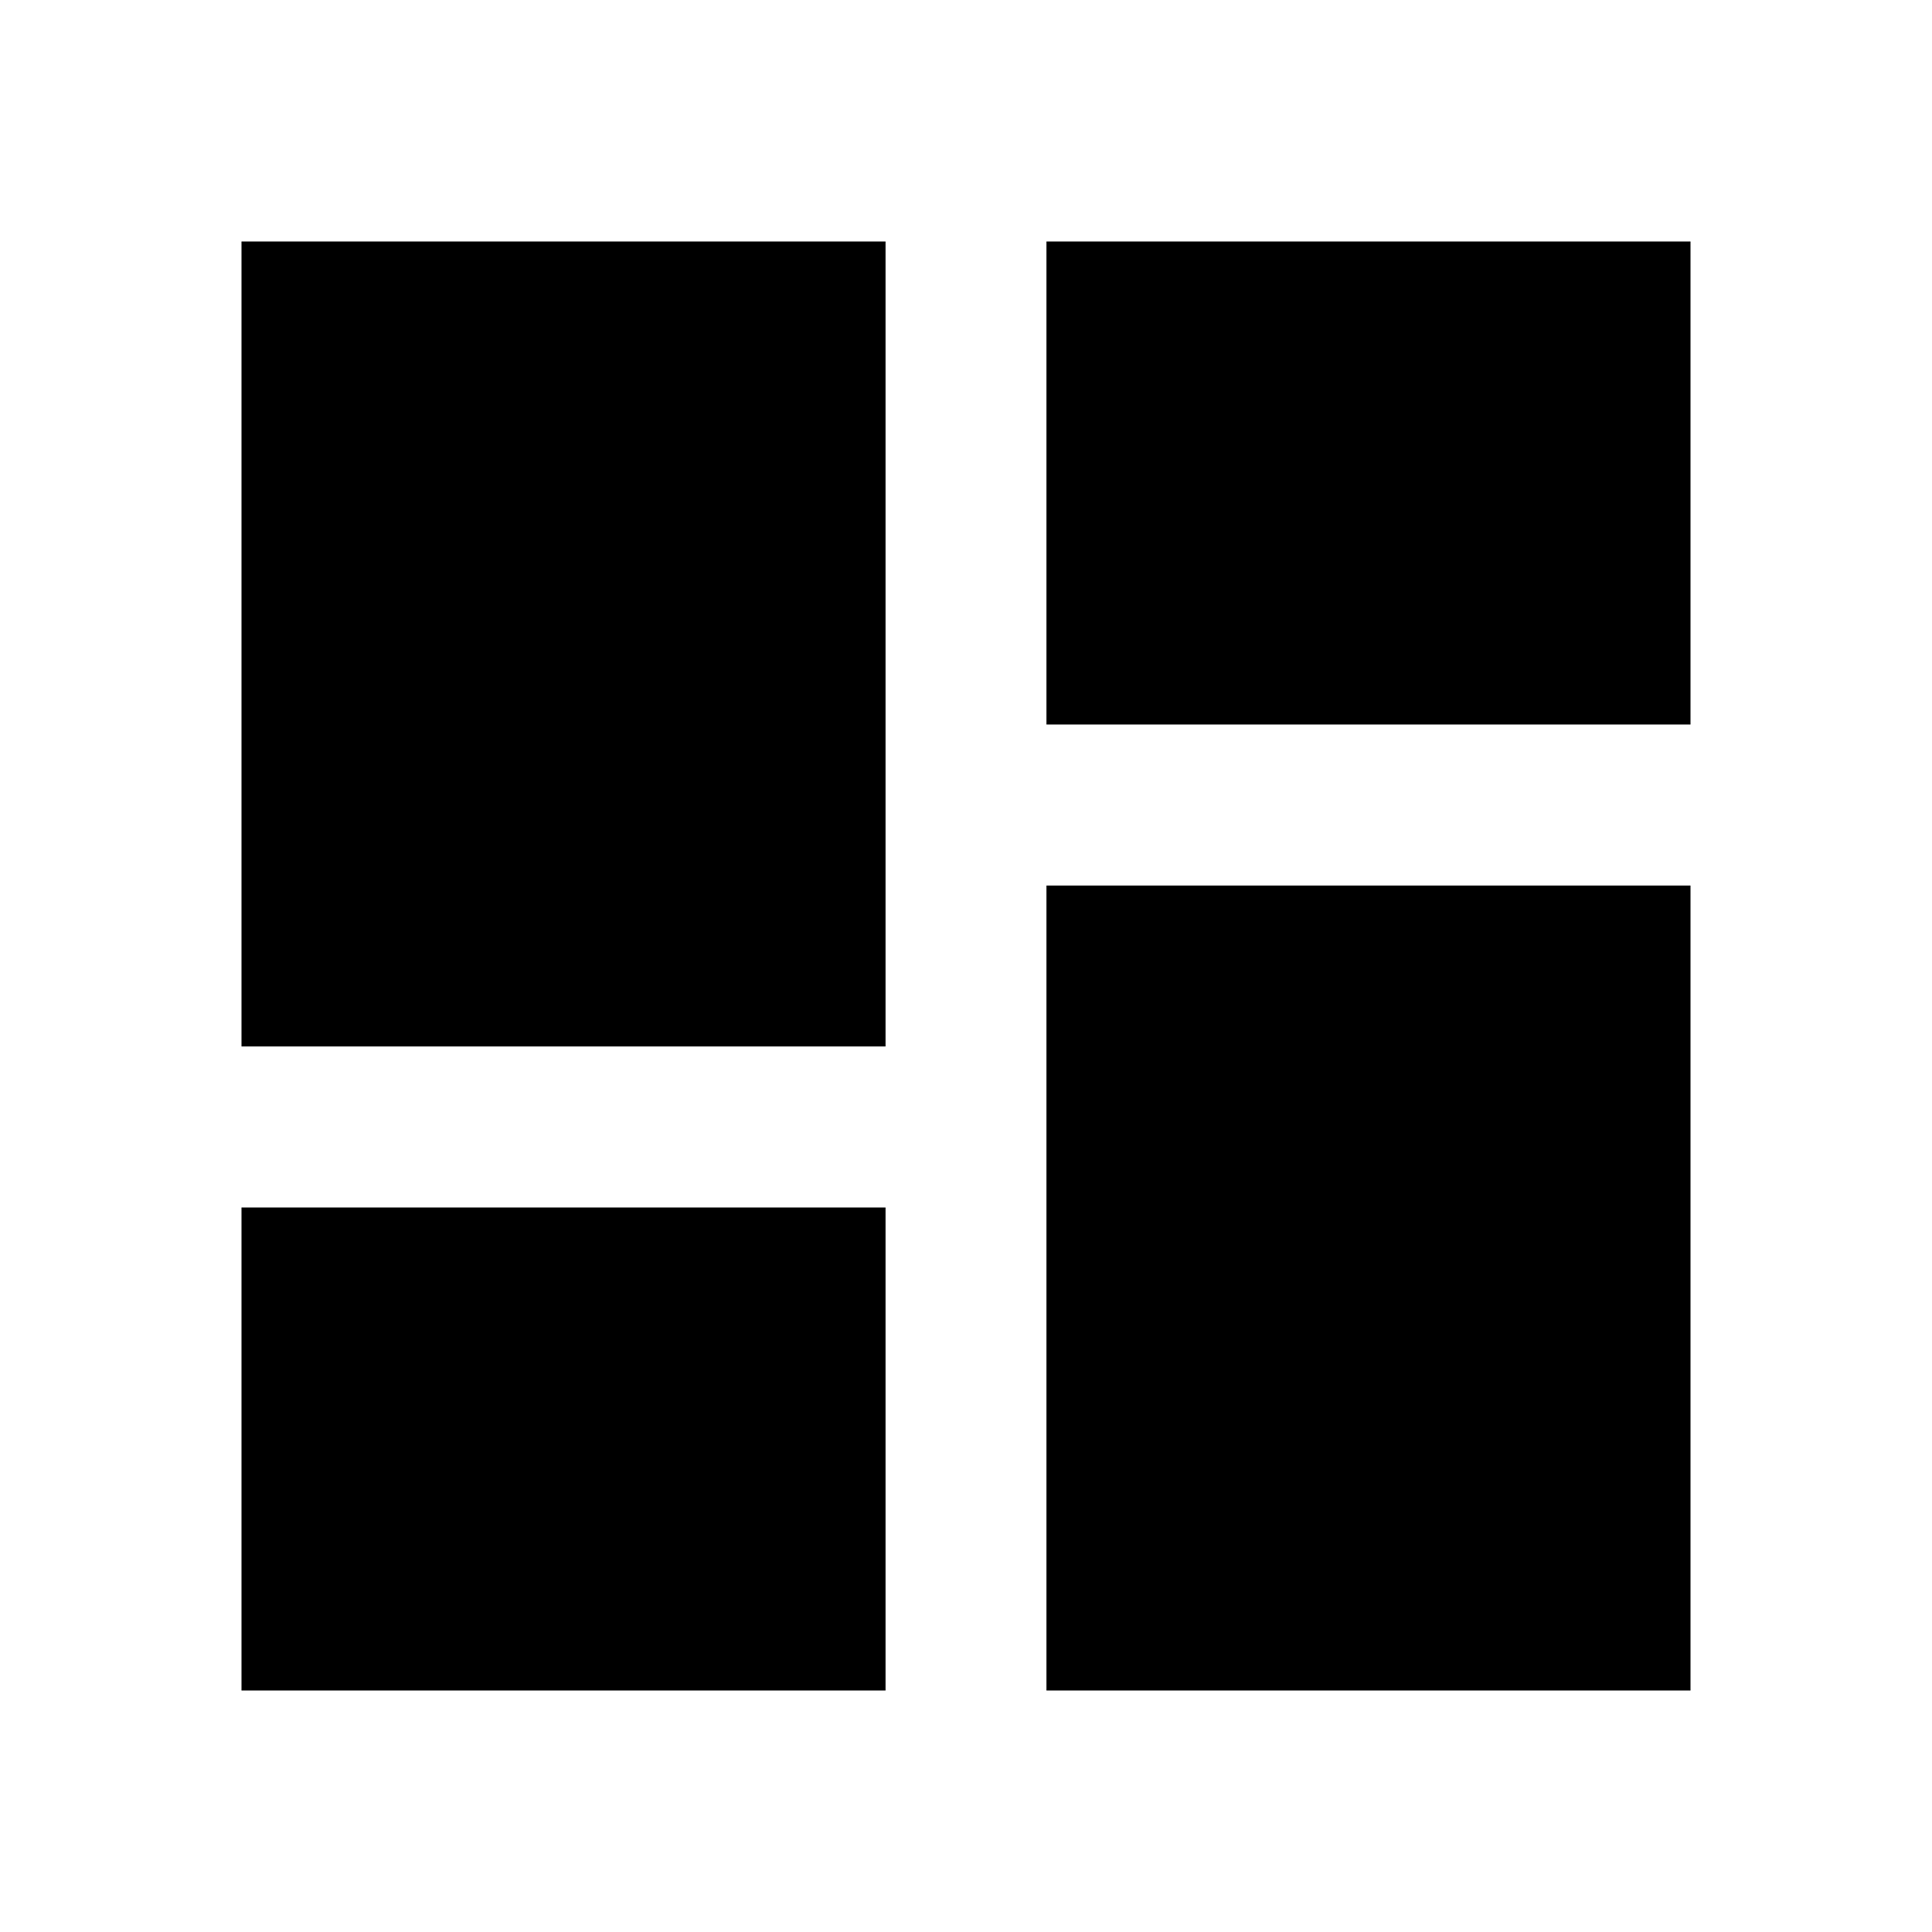
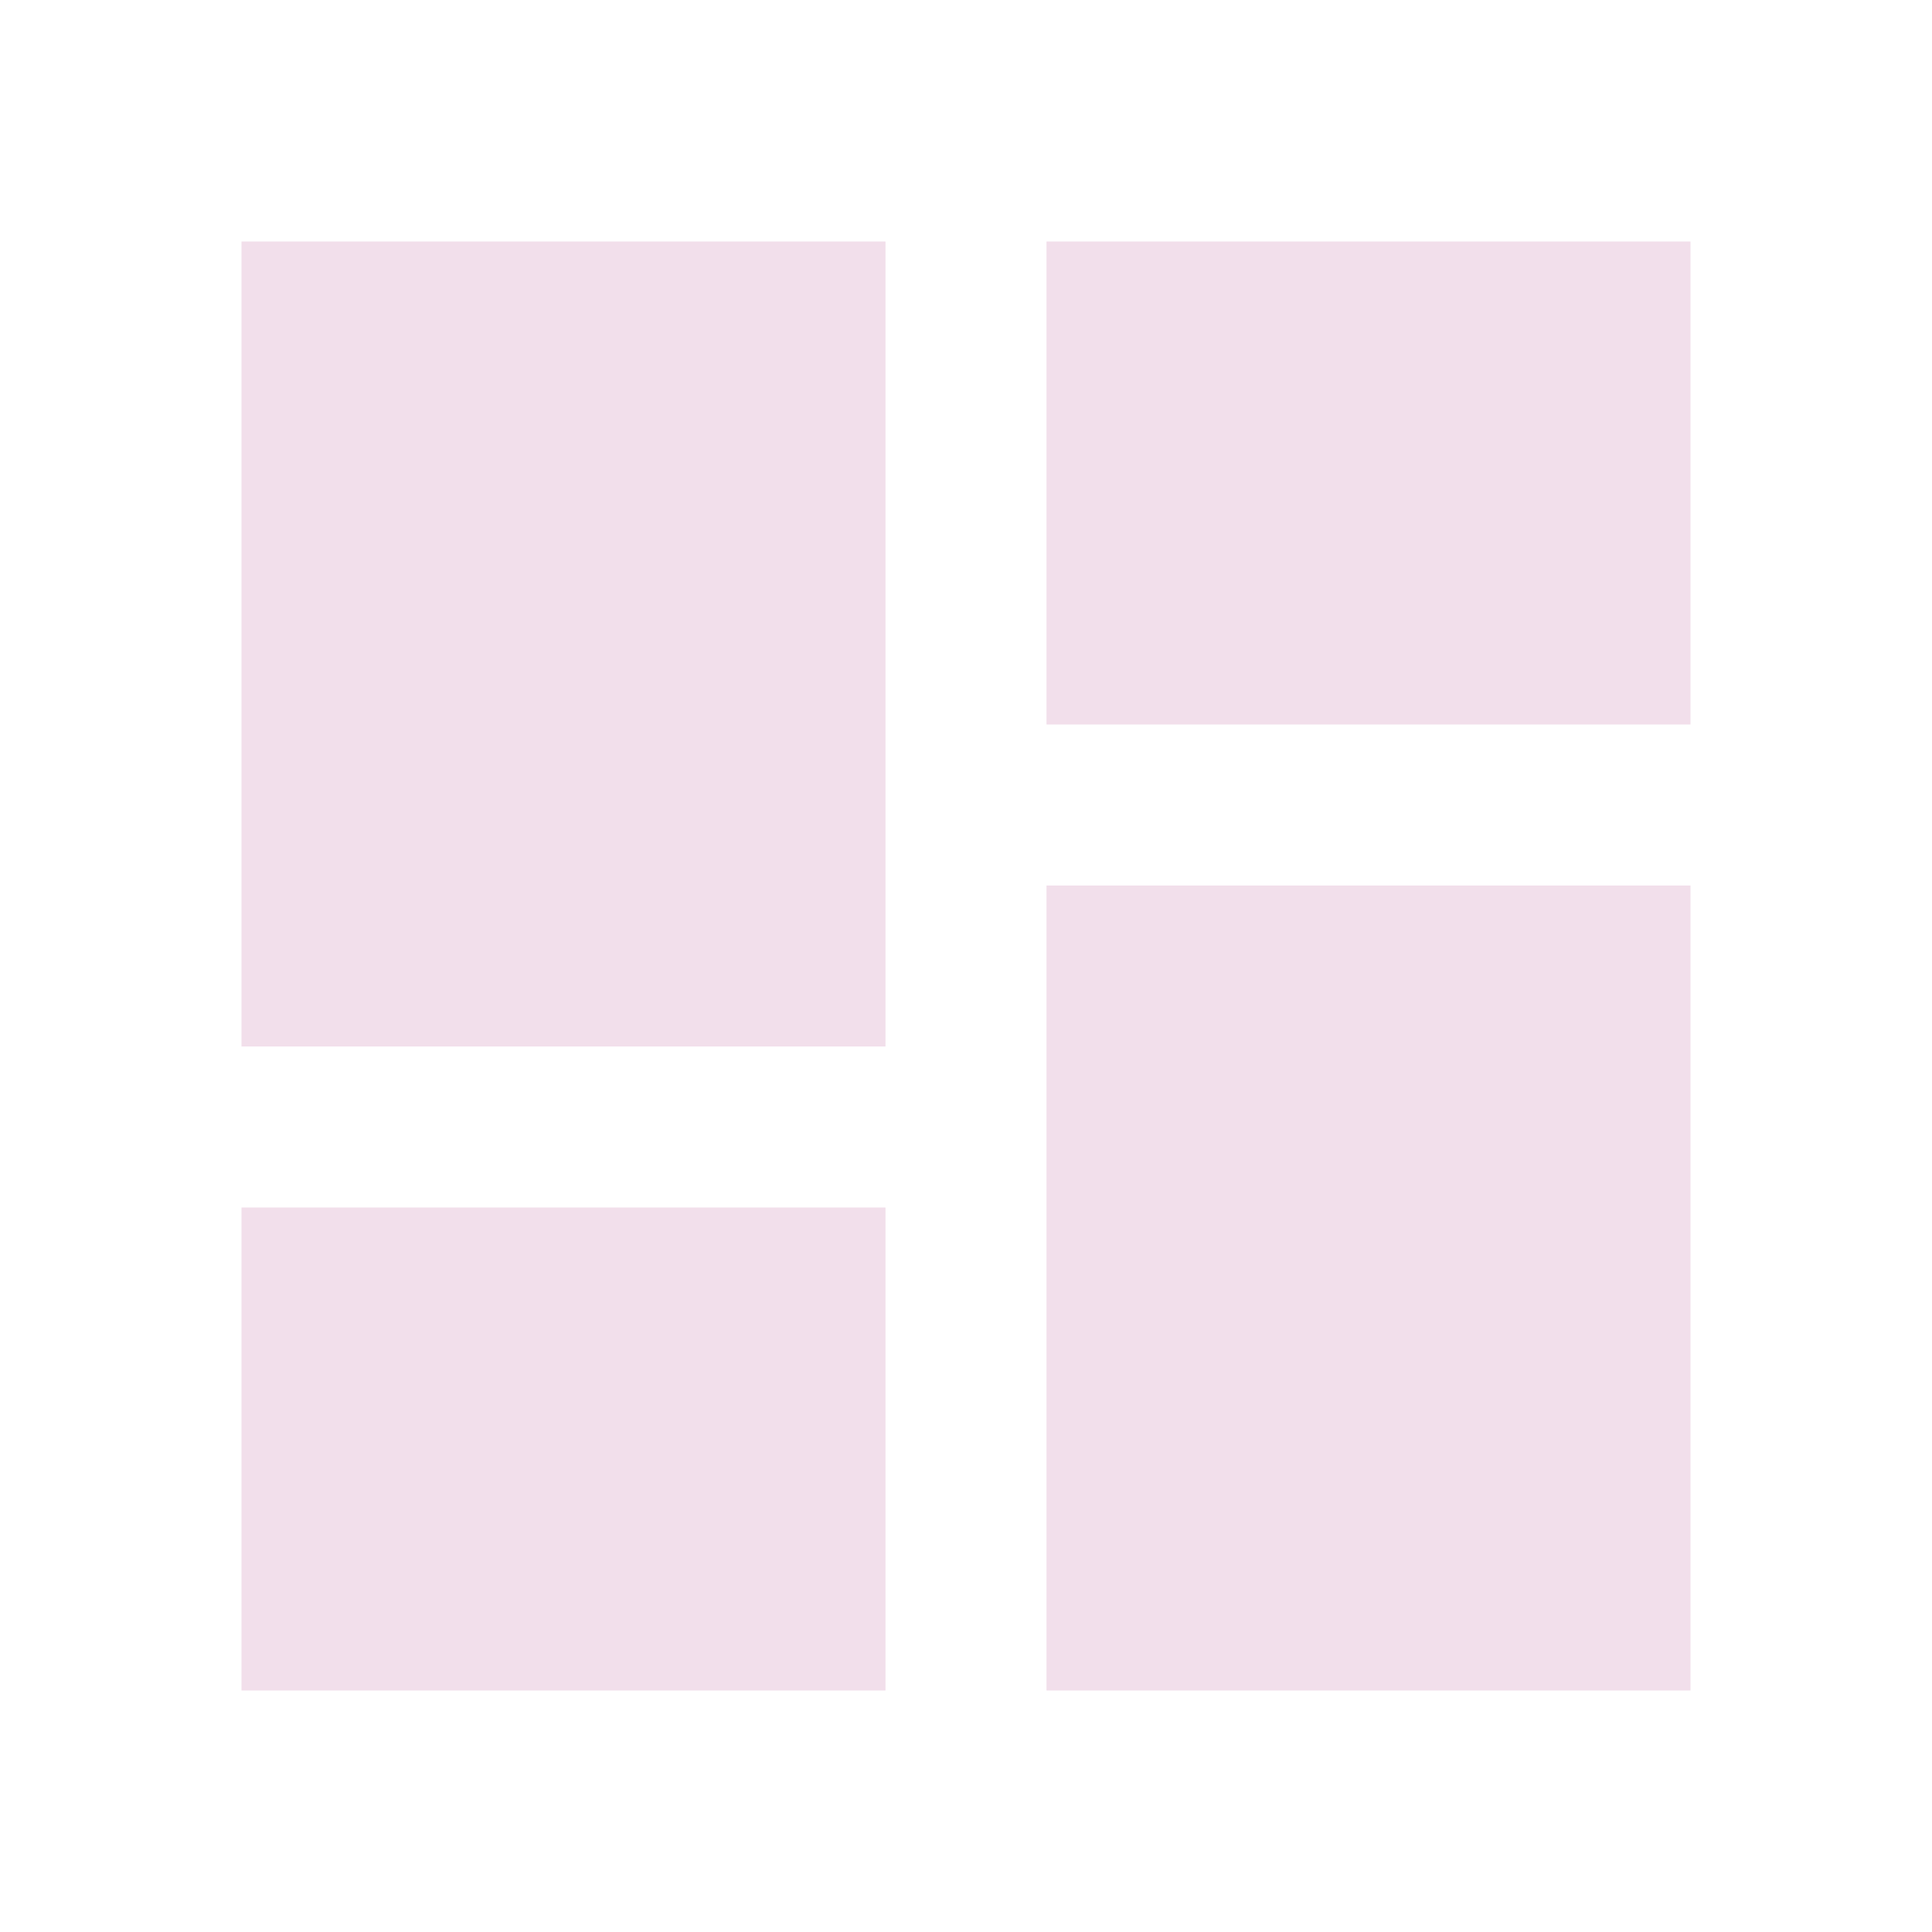
<svg xmlns="http://www.w3.org/2000/svg" viewBox="0 0 24 24">
-   <path d="M13,3V9H21V3M13,21H21V11H13M3,21H11V15H3M3,13H11V3H3V13Z" />
+   <path fill="#F2DFEB" d="M13,3V9H21V3M13,21H21V11H13M3,21H11V15H3M3,13H11V3H3V13Z" />
</svg>
